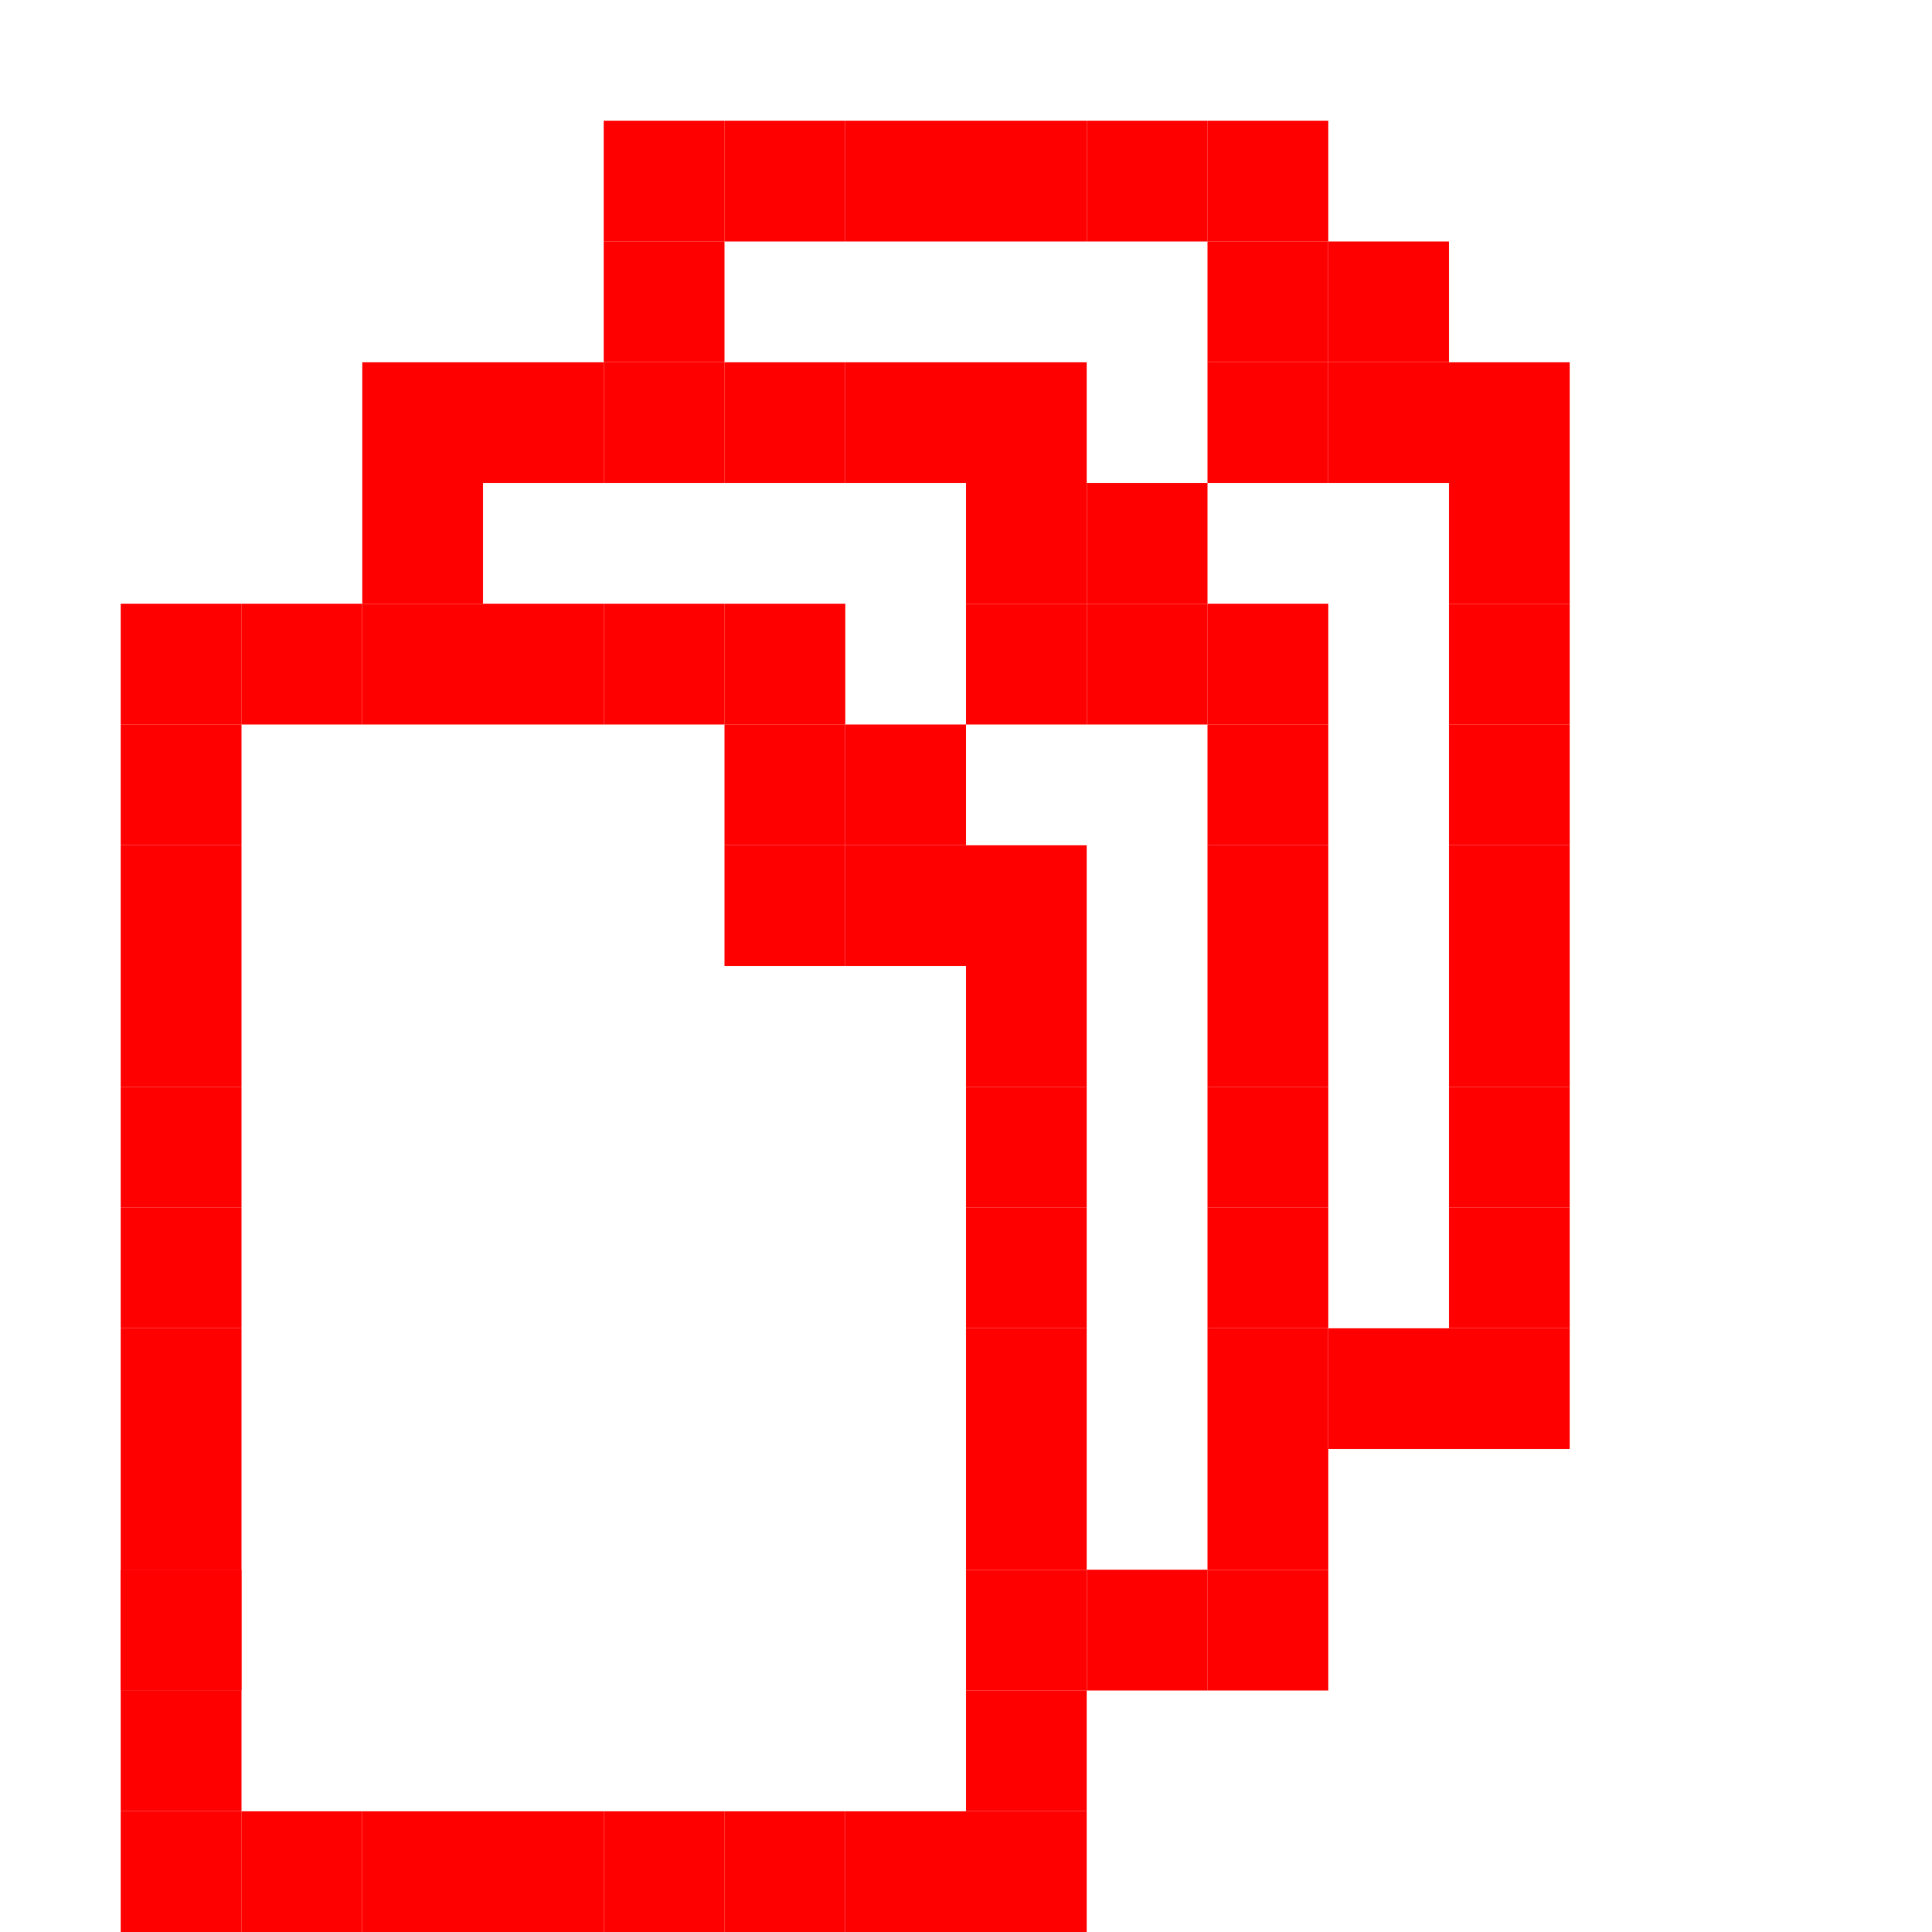
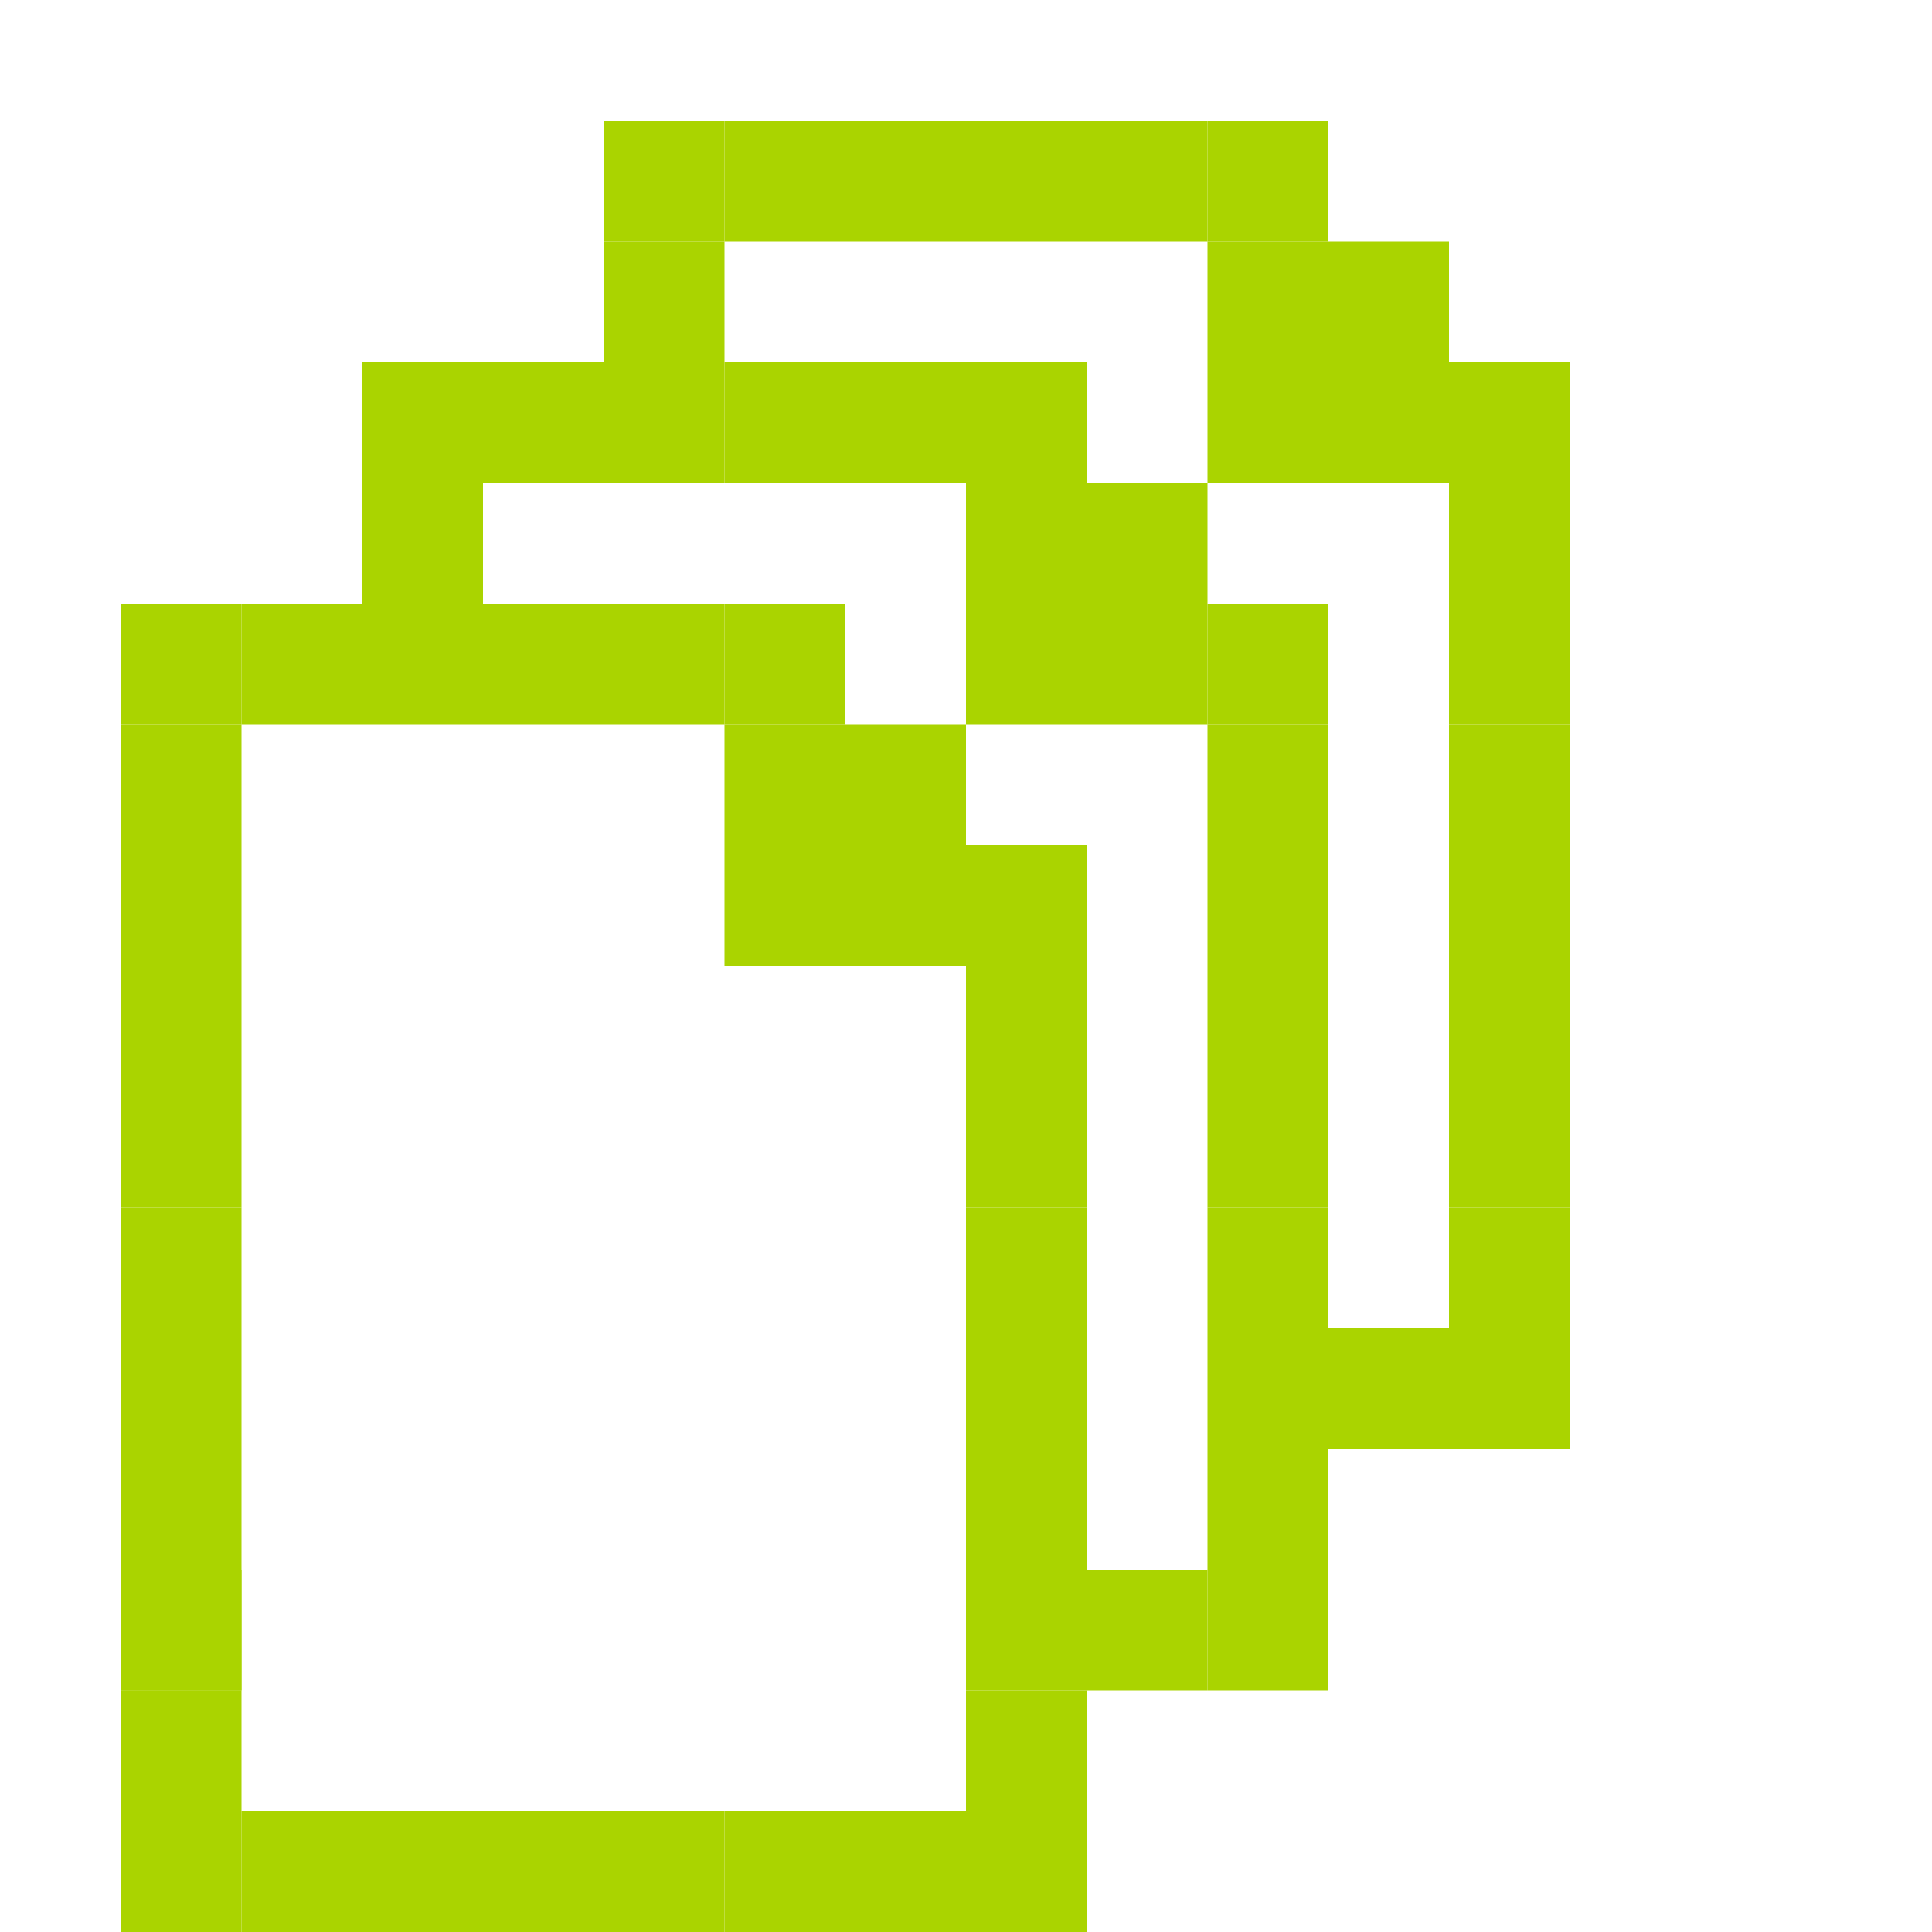
<svg xmlns="http://www.w3.org/2000/svg" width="256" height="256" viewBox="0 0 256 256" id="svg2" version="1.1">
  <defs id="defs4" />
  <g id="layer1" transform="translate(0,-796.3622)">
-     <rect style="fill:#ff0000;fill-opacity:1;stroke:none" id="rect3206-61-5" width="16" height="16" x="16" y="1036.362" />
-     <rect style="fill:#ff0000;fill-opacity:1;stroke:none" id="rect3206-61-6" width="16" height="16" x="16" y="1004.362" />
-     <rect style="fill:#ff0000;fill-opacity:1;stroke:none" id="rect3206-61-18" width="16" height="16" x="16" y="1004.362" />
-     <rect style="fill:#ff0000;fill-opacity:1;stroke:none" id="rect3206-61-49" width="16" height="16" x="16" y="1020.362" />
-     <rect style="fill:#ff0000;fill-opacity:1;stroke:none" id="rect3206-61-9" width="16" height="16" x="16" y="988.362" />
-     <rect style="fill:#ff0000;fill-opacity:1;stroke:none" id="rect3206-61-63" width="16" height="16" x="16" y="972.362" />
-     <rect style="fill:#ff0000;fill-opacity:1;stroke:none" id="rect3206-61-27" width="16" height="16" x="16" y="956.362" />
-     <rect style="fill:#ff0000;fill-opacity:1;stroke:none" id="rect3206-61-64" width="16" height="16" x="16" y="940.362" />
-     <rect style="fill:#ff0000;fill-opacity:1;stroke:none" id="rect3206-61-0" width="16" height="16" x="16" y="924.362" />
-     <rect style="fill:#ff0000;fill-opacity:1;stroke:none" id="rect3206-61-78" width="16" height="16" x="16" y="908.362" />
-     <rect style="fill:#ff0000;fill-opacity:1;stroke:none" id="rect3206-61-65" width="16" height="16" x="16" y="892.362" />
-     <rect style="fill:#ff0000;fill-opacity:1;stroke:none" id="rect3206-61-66" width="16" height="16" x="16" y="876.362" />
-     <rect style="fill:#ff0000;fill-opacity:1;stroke:none" id="rect3206-61-3" width="16" height="16" x="32" y="876.362" />
-     <rect style="fill:#ff0000;fill-opacity:1;stroke:none" id="rect3206-61-11" width="16" height="16" x="48" y="876.362" />
-     <rect style="fill:#ff0000;fill-opacity:1;stroke:none" id="rect3206-61-25" width="16" height="16" x="64" y="876.362" />
-     <rect style="fill:#ff0000;fill-opacity:1;stroke:none" id="rect3206-61-59" width="16" height="16" x="80" y="876.362" />
-     <rect style="fill:#ff0000;fill-opacity:1;stroke:none" id="rect3206-61-8" width="16" height="16" x="96" y="876.362" />
-     <rect style="fill:#ff0000;fill-opacity:1;stroke:none" id="rect3206-61-56" width="16" height="16" x="112" y="892.362" />
-     <rect style="fill:#ff0000;fill-opacity:1;stroke:none" id="rect3206-61-02" width="16" height="16" x="128" y="908.362" />
-     <rect style="fill:#ff0000;fill-opacity:1;stroke:none" id="rect3206-61-21" width="16" height="16" x="128" y="924.362" />
-     <rect style="fill:#ff0000;fill-opacity:1;stroke:none" id="rect3206-61-09" width="16" height="16" x="128" y="940.362" />
-     <rect style="fill:#ff0000;fill-opacity:1;stroke:none" id="rect3206-61-20" width="16" height="16" x="128" y="956.362" />
-     <rect style="fill:#ff0000;fill-opacity:1;stroke:none" id="rect3206-61-76" width="16" height="16" x="128" y="972.362" />
-     <rect style="fill:#ff0000;fill-opacity:1;stroke:none" id="rect3206-61-44" width="16" height="16" x="128" y="1004.362" />
-     <rect style="fill:#ff0000;fill-opacity:1;stroke:none" id="rect3206-61-48" width="16" height="16" x="128" y="988.362" />
-     <rect style="fill:#ff0000;fill-opacity:1;stroke:none" id="rect3206-61-638" width="16" height="16" x="128" y="1020.362" />
-     <rect style="fill:#ff0000;fill-opacity:1;stroke:none" id="rect3206-61-28" width="16" height="16" x="128" y="1036.362" />
-     <rect style="fill:#ff0000;fill-opacity:1;stroke:none" id="rect3206-61-41" width="16" height="16" x="112" y="1036.362" />
-     <rect style="fill:#ff0000;fill-opacity:1;stroke:none" id="rect3206-61-16" width="16" height="16" x="96" y="1036.362" />
-     <rect style="fill:#ff0000;fill-opacity:1;stroke:none" id="rect3206-61-46" width="16" height="16" x="80" y="1036.362" />
-     <rect style="fill:#ff0000;fill-opacity:1;stroke:none" id="rect3206-61-30" width="16" height="16" x="64" y="1036.362" />
-     <rect style="fill:#ff0000;fill-opacity:1;stroke:none" id="rect3206-61-71" width="16" height="16" x="48" y="1036.362" />
-     <rect style="fill:#ff0000;fill-opacity:1;stroke:none" id="rect3206-61-73" width="16" height="16" x="32" y="1036.362" />
-     <rect style="fill:#ff0000;fill-opacity:1;stroke:none" id="rect3206-61-19" width="16" height="16" x="112" y="908.362" />
-     <rect style="fill:#ff0000;fill-opacity:1;stroke:none" id="rect3206-61-84" width="16" height="16" x="96" y="892.362" />
-     <rect style="fill:#ff0000;fill-opacity:1;stroke:none" id="rect3206-61-72" width="16" height="16" x="48" y="860.362" />
-     <rect style="fill:#ff0000;fill-opacity:1;stroke:none" id="rect3206-61-45" width="16" height="16" x="48" y="844.362" />
-     <rect style="fill:#ff0000;fill-opacity:1;stroke:none" id="rect3206-61-60" width="16" height="16" x="64" y="844.362" />
-     <rect style="fill:#ff0000;fill-opacity:1;stroke:none" id="rect3206-61-96" width="16" height="16" x="80" y="844.362" />
-     <rect style="fill:#ff0000;fill-opacity:1;stroke:none" id="rect3206-61-74" width="16" height="16" x="96" y="844.362" />
-     <rect style="fill:#ff0000;fill-opacity:1;stroke:none" id="rect3206-61-412" width="16" height="16" x="112" y="844.362" />
-     <rect style="fill:#ff0000;fill-opacity:1;stroke:none" id="rect3206-61-82" width="16" height="16" x="128" y="844.362" />
-     <rect style="fill:#ff0000;fill-opacity:1;stroke:none" id="rect3206-61-669" width="16" height="16" x="144" y="860.362" />
-     <rect style="fill:#ff0000;fill-opacity:1;stroke:none" id="rect3206-61-491" width="16" height="16" x="160" y="876.362" />
-     <rect style="fill:#ff0000;fill-opacity:1;stroke:none" id="rect3206-61-595" width="16" height="16" x="160" y="892.362" />
-     <rect style="fill:#ff0000;fill-opacity:1;stroke:none" id="rect3206-61-212" width="16" height="16" x="160" y="908.362" />
-     <rect style="fill:#ff0000;fill-opacity:1;stroke:none" id="rect3206-61-13" width="16" height="16" x="160" y="924.362" />
-     <rect style="fill:#ff0000;fill-opacity:1;stroke:none" id="rect3206-61-86" width="16" height="16" x="160" y="940.362" />
-     <rect style="fill:#ff0000;fill-opacity:1;stroke:none" id="rect3206-61-10" width="16" height="16" x="160" y="956.362" />
-     <rect style="fill:#ff0000;fill-opacity:1;stroke:none" id="rect3206-61-77" width="16" height="16" x="160" y="972.362" />
-     <rect style="fill:#ff0000;fill-opacity:1;stroke:none" id="rect3206-61-713" width="16" height="16" x="160" y="988.362" />
-     <rect style="fill:#ff0000;fill-opacity:1;stroke:none" id="rect3206-61-15" width="16" height="16" x="160" y="1004.362" />
-     <rect style="fill:#ff0000;fill-opacity:1;stroke:none" id="rect3206-61-253" width="16" height="16" x="144" y="1004.362" />
-     <rect style="fill:#ff0000;fill-opacity:1;stroke:none" id="rect3206-61-04" width="16" height="16" x="176" y="972.362" />
-     <rect style="fill:#ff0000;fill-opacity:1;stroke:none" id="rect3206-61-725" width="16" height="16" x="192" y="972.362" />
-     <rect style="fill:#ff0000;fill-opacity:1;stroke:none" id="rect3206-61-14" width="16" height="16" x="192" y="956.362" />
-     <rect style="fill:#ff0000;fill-opacity:1;stroke:none" id="rect3206-61-58" width="16" height="16" x="192" y="940.362" />
-     <rect style="fill:#ff0000;fill-opacity:1;stroke:none" id="rect3206-61-2534" width="16" height="16" x="192" y="908.362" />
-     <rect style="fill:#ff0000;fill-opacity:1;stroke:none" id="rect3206-61-67" width="16" height="16" x="192" y="924.362" />
-     <rect style="fill:#ff0000;fill-opacity:1;stroke:none" id="rect3206-61-52" width="16" height="16" x="192" y="892.362" />
-     <rect style="fill:#ff0000;fill-opacity:1;stroke:none" id="rect3206-61-53" width="16" height="16" x="192" y="876.362" />
-     <rect style="fill:#ff0000;fill-opacity:1;stroke:none" id="rect3206-61-37" width="16" height="16" x="192" y="860.362" />
-     <rect style="fill:#ff0000;fill-opacity:1;stroke:none" id="rect3206-61-88" width="16" height="16" x="192" y="844.362" />
-     <rect style="fill:#ff0000;fill-opacity:1;stroke:none" id="rect3206-61-218" width="16" height="16" x="176" y="828.362" />
-     <rect style="fill:#ff0000;fill-opacity:1;stroke:none" id="rect3206-61-135" width="16" height="16" x="160" y="812.362" />
-     <rect style="fill:#ff0000;fill-opacity:1;stroke:none" id="rect3206-61-29" width="16" height="16" x="144" y="812.362" />
-     <rect style="fill:#ff0000;fill-opacity:1;stroke:none" id="rect3206-61-103" width="16" height="16" x="128" y="812.362" />
-     <rect style="fill:#ff0000;fill-opacity:1;stroke:none" id="rect3206-61-85" width="16" height="16" x="112" y="812.362" />
-     <rect style="fill:#ff0000;fill-opacity:1;stroke:none" id="rect3206-61-962" width="16" height="16" x="96" y="812.362" />
-     <rect style="fill:#ff0000;fill-opacity:1;stroke:none" id="rect3206-61-489" width="16" height="16" x="80" y="812.362" />
-     <rect style="fill:#ff0000;fill-opacity:1;stroke:none" id="rect3206-61-747" width="16" height="16" x="80" y="828.362" />
-     <rect style="fill:#ff0000;fill-opacity:1;stroke:none" id="rect3206-61-97" width="16" height="16" x="96" y="908.362" />
-     <rect style="fill:#ff0000;fill-opacity:1;stroke:none" id="rect3206-61-42" width="16" height="16" x="128" y="876.362" />
-     <rect style="fill:#ff0000;fill-opacity:1;stroke:none" id="rect3206-61-32" width="16" height="16" x="128" y="860.362" />
-     <rect style="fill:#ff0000;fill-opacity:1;stroke:none" id="rect3206-61-147" width="16" height="16" x="144" y="876.362" />
-     <rect style="fill:#ff0000;fill-opacity:1;stroke:none" id="rect3206-61-57" width="16" height="16" x="176" y="844.362" />
-     <rect style="fill:#ff0000;fill-opacity:1;stroke:none" id="rect3206-61-762" width="16" height="16" x="160" y="844.362" />
-     <rect style="fill:#ff0000;fill-opacity:1;stroke:none" id="rect3206-61-39" width="16" height="16" x="160" y="828.362" />
+     <rect style="fill:#aad400;fill-opacity:1;stroke:none" id="rect3206-61-5" width="16" height="16" x="16" y="1036.362" />
+     <rect style="fill:#aad400;fill-opacity:1;stroke:none" id="rect3206-61-6" width="16" height="16" x="16" y="1004.362" />
+     <rect style="fill:#aad400;fill-opacity:1;stroke:none" id="rect3206-61-18" width="16" height="16" x="16" y="1004.362" />
+     <rect style="fill:#aad400;fill-opacity:1;stroke:none" id="rect3206-61-49" width="16" height="16" x="16" y="1020.362" />
+     <rect style="fill:#aad400;fill-opacity:1;stroke:none" id="rect3206-61-9" width="16" height="16" x="16" y="988.362" />
+     <rect style="fill:#aad400;fill-opacity:1;stroke:none" id="rect3206-61-63" width="16" height="16" x="16" y="972.362" />
+     <rect style="fill:#aad400;fill-opacity:1;stroke:none" id="rect3206-61-27" width="16" height="16" x="16" y="956.362" />
+     <rect style="fill:#aad400;fill-opacity:1;stroke:none" id="rect3206-61-64" width="16" height="16" x="16" y="940.362" />
+     <rect style="fill:#aad400;fill-opacity:1;stroke:none" id="rect3206-61-0" width="16" height="16" x="16" y="924.362" />
+     <rect style="fill:#aad400;fill-opacity:1;stroke:none" id="rect3206-61-78" width="16" height="16" x="16" y="908.362" />
+     <rect style="fill:#aad400;fill-opacity:1;stroke:none" id="rect3206-61-65" width="16" height="16" x="16" y="892.362" />
+     <rect style="fill:#aad400;fill-opacity:1;stroke:none" id="rect3206-61-66" width="16" height="16" x="16" y="876.362" />
+     <rect style="fill:#aad400;fill-opacity:1;stroke:none" id="rect3206-61-3" width="16" height="16" x="32" y="876.362" />
+     <rect style="fill:#aad400;fill-opacity:1;stroke:none" id="rect3206-61-11" width="16" height="16" x="48" y="876.362" />
+     <rect style="fill:#aad400;fill-opacity:1;stroke:none" id="rect3206-61-25" width="16" height="16" x="64" y="876.362" />
+     <rect style="fill:#aad400;fill-opacity:1;stroke:none" id="rect3206-61-59" width="16" height="16" x="80" y="876.362" />
+     <rect style="fill:#aad400;fill-opacity:1;stroke:none" id="rect3206-61-8" width="16" height="16" x="96" y="876.362" />
+     <rect style="fill:#aad400;fill-opacity:1;stroke:none" id="rect3206-61-56" width="16" height="16" x="112" y="892.362" />
+     <rect style="fill:#aad400;fill-opacity:1;stroke:none" id="rect3206-61-02" width="16" height="16" x="128" y="908.362" />
+     <rect style="fill:#aad400;fill-opacity:1;stroke:none" id="rect3206-61-21" width="16" height="16" x="128" y="924.362" />
+     <rect style="fill:#aad400;fill-opacity:1;stroke:none" id="rect3206-61-09" width="16" height="16" x="128" y="940.362" />
+     <rect style="fill:#aad400;fill-opacity:1;stroke:none" id="rect3206-61-20" width="16" height="16" x="128" y="956.362" />
+     <rect style="fill:#aad400;fill-opacity:1;stroke:none" id="rect3206-61-76" width="16" height="16" x="128" y="972.362" />
+     <rect style="fill:#aad400;fill-opacity:1;stroke:none" id="rect3206-61-44" width="16" height="16" x="128" y="1004.362" />
+     <rect style="fill:#aad400;fill-opacity:1;stroke:none" id="rect3206-61-48" width="16" height="16" x="128" y="988.362" />
+     <rect style="fill:#aad400;fill-opacity:1;stroke:none" id="rect3206-61-638" width="16" height="16" x="128" y="1020.362" />
+     <rect style="fill:#aad400;fill-opacity:1;stroke:none" id="rect3206-61-28" width="16" height="16" x="128" y="1036.362" />
+     <rect style="fill:#aad400;fill-opacity:1;stroke:none" id="rect3206-61-41" width="16" height="16" x="112" y="1036.362" />
+     <rect style="fill:#aad400;fill-opacity:1;stroke:none" id="rect3206-61-16" width="16" height="16" x="96" y="1036.362" />
+     <rect style="fill:#aad400;fill-opacity:1;stroke:none" id="rect3206-61-46" width="16" height="16" x="80" y="1036.362" />
+     <rect style="fill:#aad400;fill-opacity:1;stroke:none" id="rect3206-61-30" width="16" height="16" x="64" y="1036.362" />
+     <rect style="fill:#aad400;fill-opacity:1;stroke:none" id="rect3206-61-71" width="16" height="16" x="48" y="1036.362" />
+     <rect style="fill:#aad400;fill-opacity:1;stroke:none" id="rect3206-61-73" width="16" height="16" x="32" y="1036.362" />
+     <rect style="fill:#aad400;fill-opacity:1;stroke:none" id="rect3206-61-19" width="16" height="16" x="112" y="908.362" />
+     <rect style="fill:#aad400;fill-opacity:1;stroke:none" id="rect3206-61-84" width="16" height="16" x="96" y="892.362" />
+     <rect style="fill:#aad400;fill-opacity:1;stroke:none" id="rect3206-61-72" width="16" height="16" x="48" y="860.362" />
+     <rect style="fill:#aad400;fill-opacity:1;stroke:none" id="rect3206-61-45" width="16" height="16" x="48" y="844.362" />
+     <rect style="fill:#aad400;fill-opacity:1;stroke:none" id="rect3206-61-60" width="16" height="16" x="64" y="844.362" />
+     <rect style="fill:#aad400;fill-opacity:1;stroke:none" id="rect3206-61-96" width="16" height="16" x="80" y="844.362" />
+     <rect style="fill:#aad400;fill-opacity:1;stroke:none" id="rect3206-61-74" width="16" height="16" x="96" y="844.362" />
+     <rect style="fill:#aad400;fill-opacity:1;stroke:none" id="rect3206-61-412" width="16" height="16" x="112" y="844.362" />
+     <rect style="fill:#aad400;fill-opacity:1;stroke:none" id="rect3206-61-82" width="16" height="16" x="128" y="844.362" />
+     <rect style="fill:#aad400;fill-opacity:1;stroke:none" id="rect3206-61-669" width="16" height="16" x="144" y="860.362" />
+     <rect style="fill:#aad400;fill-opacity:1;stroke:none" id="rect3206-61-491" width="16" height="16" x="160" y="876.362" />
+     <rect style="fill:#aad400;fill-opacity:1;stroke:none" id="rect3206-61-595" width="16" height="16" x="160" y="892.362" />
+     <rect style="fill:#aad400;fill-opacity:1;stroke:none" id="rect3206-61-212" width="16" height="16" x="160" y="908.362" />
+     <rect style="fill:#aad400;fill-opacity:1;stroke:none" id="rect3206-61-13" width="16" height="16" x="160" y="924.362" />
+     <rect style="fill:#aad400;fill-opacity:1;stroke:none" id="rect3206-61-86" width="16" height="16" x="160" y="940.362" />
+     <rect style="fill:#aad400;fill-opacity:1;stroke:none" id="rect3206-61-10" width="16" height="16" x="160" y="956.362" />
+     <rect style="fill:#aad400;fill-opacity:1;stroke:none" id="rect3206-61-77" width="16" height="16" x="160" y="972.362" />
+     <rect style="fill:#aad400;fill-opacity:1;stroke:none" id="rect3206-61-713" width="16" height="16" x="160" y="988.362" />
+     <rect style="fill:#aad400;fill-opacity:1;stroke:none" id="rect3206-61-15" width="16" height="16" x="160" y="1004.362" />
+     <rect style="fill:#aad400;fill-opacity:1;stroke:none" id="rect3206-61-253" width="16" height="16" x="144" y="1004.362" />
+     <rect style="fill:#aad400;fill-opacity:1;stroke:none" id="rect3206-61-04" width="16" height="16" x="176" y="972.362" />
+     <rect style="fill:#aad400;fill-opacity:1;stroke:none" id="rect3206-61-725" width="16" height="16" x="192" y="972.362" />
+     <rect style="fill:#aad400;fill-opacity:1;stroke:none" id="rect3206-61-14" width="16" height="16" x="192" y="956.362" />
+     <rect style="fill:#aad400;fill-opacity:1;stroke:none" id="rect3206-61-58" width="16" height="16" x="192" y="940.362" />
+     <rect style="fill:#aad400;fill-opacity:1;stroke:none" id="rect3206-61-2534" width="16" height="16" x="192" y="908.362" />
+     <rect style="fill:#aad400;fill-opacity:1;stroke:none" id="rect3206-61-67" width="16" height="16" x="192" y="924.362" />
+     <rect style="fill:#aad400;fill-opacity:1;stroke:none" id="rect3206-61-52" width="16" height="16" x="192" y="892.362" />
+     <rect style="fill:#aad400;fill-opacity:1;stroke:none" id="rect3206-61-53" width="16" height="16" x="192" y="876.362" />
+     <rect style="fill:#aad400;fill-opacity:1;stroke:none" id="rect3206-61-37" width="16" height="16" x="192" y="860.362" />
+     <rect style="fill:#aad400;fill-opacity:1;stroke:none" id="rect3206-61-88" width="16" height="16" x="192" y="844.362" />
+     <rect style="fill:#aad400;fill-opacity:1;stroke:none" id="rect3206-61-218" width="16" height="16" x="176" y="828.362" />
+     <rect style="fill:#aad400;fill-opacity:1;stroke:none" id="rect3206-61-135" width="16" height="16" x="160" y="812.362" />
+     <rect style="fill:#aad400;fill-opacity:1;stroke:none" id="rect3206-61-29" width="16" height="16" x="144" y="812.362" />
+     <rect style="fill:#aad400;fill-opacity:1;stroke:none" id="rect3206-61-103" width="16" height="16" x="128" y="812.362" />
+     <rect style="fill:#aad400;fill-opacity:1;stroke:none" id="rect3206-61-85" width="16" height="16" x="112" y="812.362" />
+     <rect style="fill:#aad400;fill-opacity:1;stroke:none" id="rect3206-61-962" width="16" height="16" x="96" y="812.362" />
+     <rect style="fill:#aad400;fill-opacity:1;stroke:none" id="rect3206-61-489" width="16" height="16" x="80" y="812.362" />
+     <rect style="fill:#aad400;fill-opacity:1;stroke:none" id="rect3206-61-747" width="16" height="16" x="80" y="828.362" />
+     <rect style="fill:#aad400;fill-opacity:1;stroke:none" id="rect3206-61-97" width="16" height="16" x="96" y="908.362" />
+     <rect style="fill:#aad400;fill-opacity:1;stroke:none" id="rect3206-61-42" width="16" height="16" x="128" y="876.362" />
+     <rect style="fill:#aad400;fill-opacity:1;stroke:none" id="rect3206-61-32" width="16" height="16" x="128" y="860.362" />
+     <rect style="fill:#aad400;fill-opacity:1;stroke:none" id="rect3206-61-147" width="16" height="16" x="144" y="876.362" />
+     <rect style="fill:#aad400;fill-opacity:1;stroke:none" id="rect3206-61-57" width="16" height="16" x="176" y="844.362" />
+     <rect style="fill:#aad400;fill-opacity:1;stroke:none" id="rect3206-61-762" width="16" height="16" x="160" y="844.362" />
+     <rect style="fill:#aad400;fill-opacity:1;stroke:none" id="rect3206-61-39" width="16" height="16" x="160" y="828.362" />
  </g>
  <g id="layer2" />
</svg>
